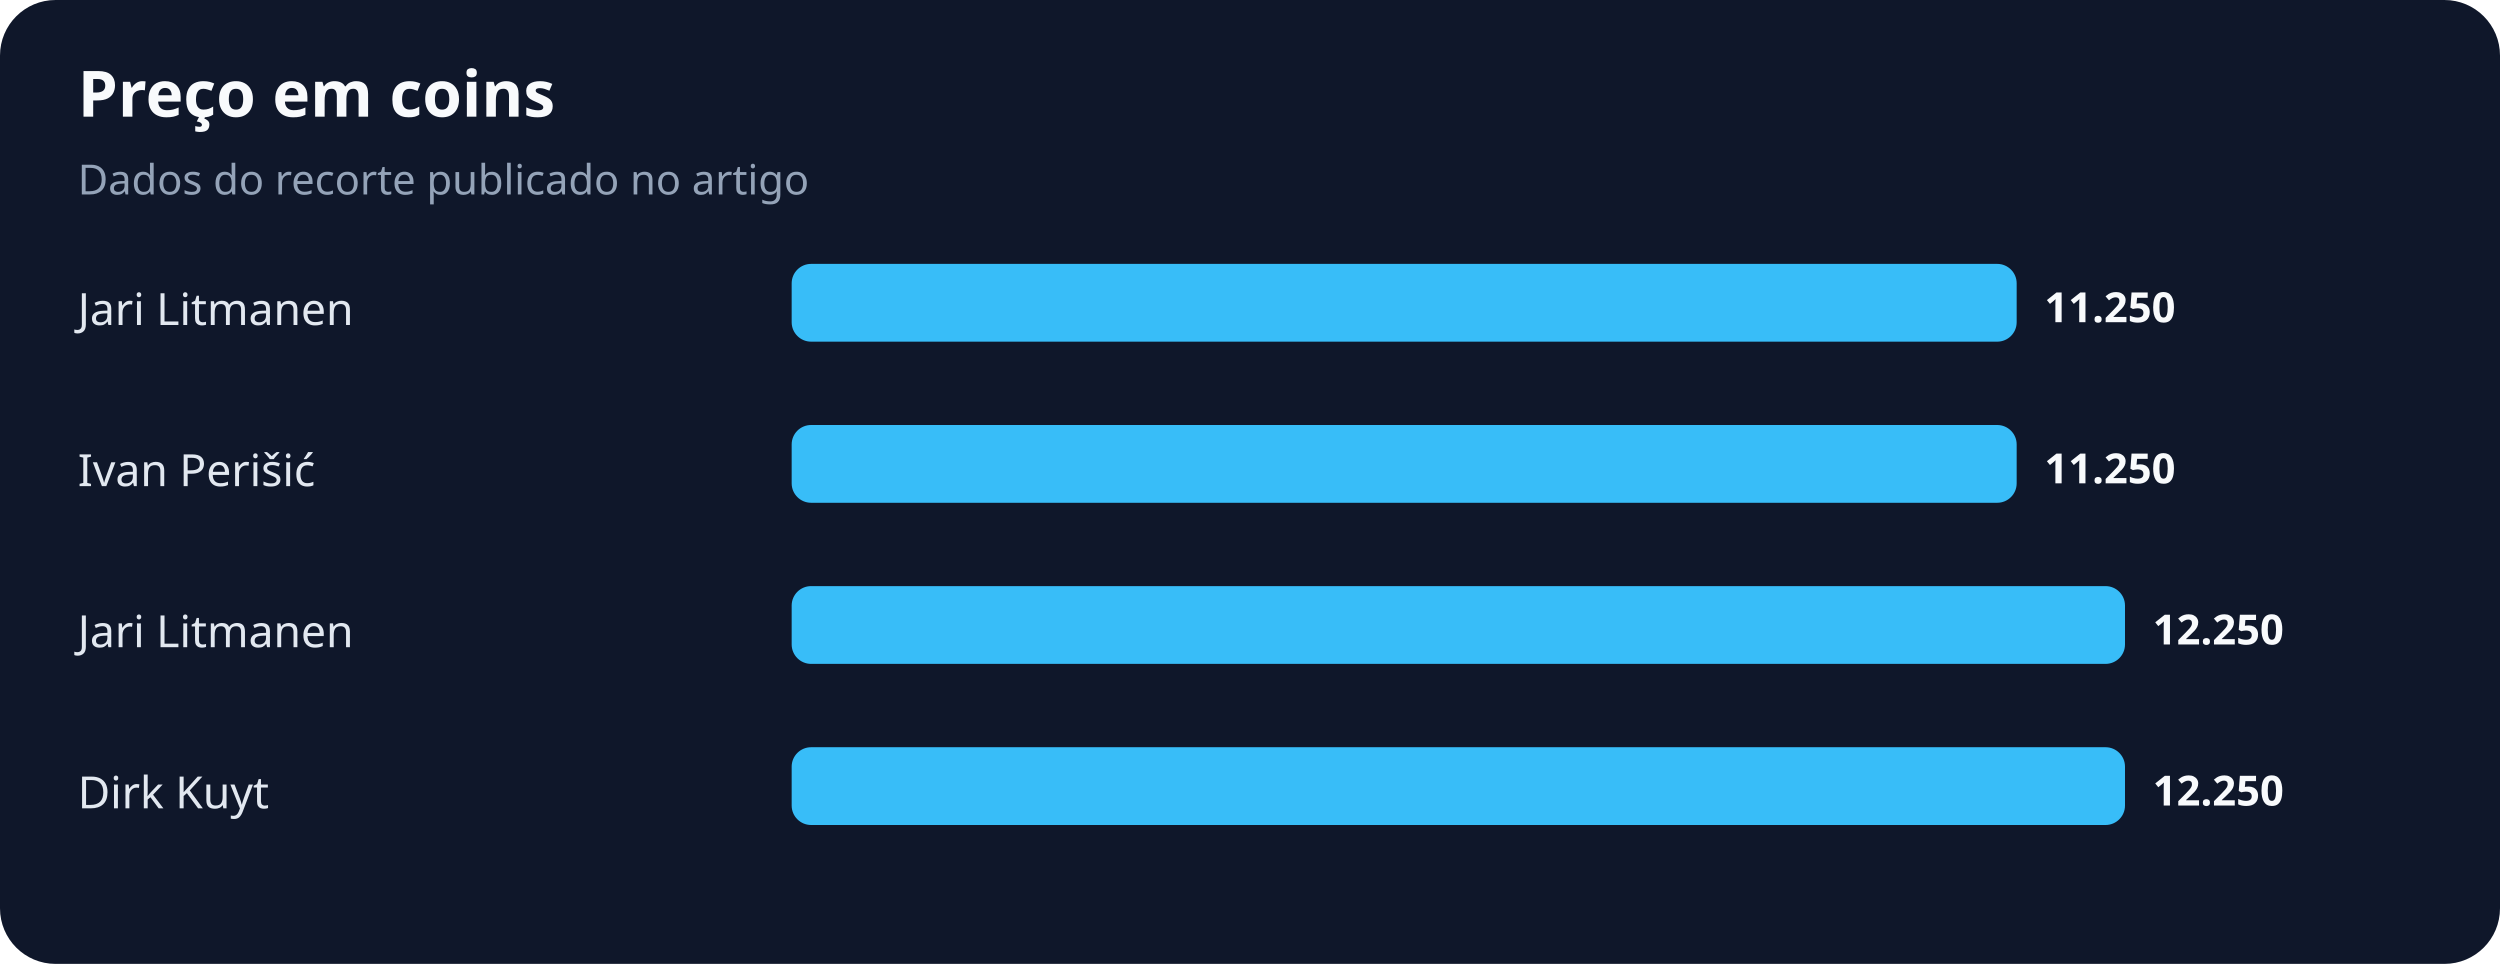
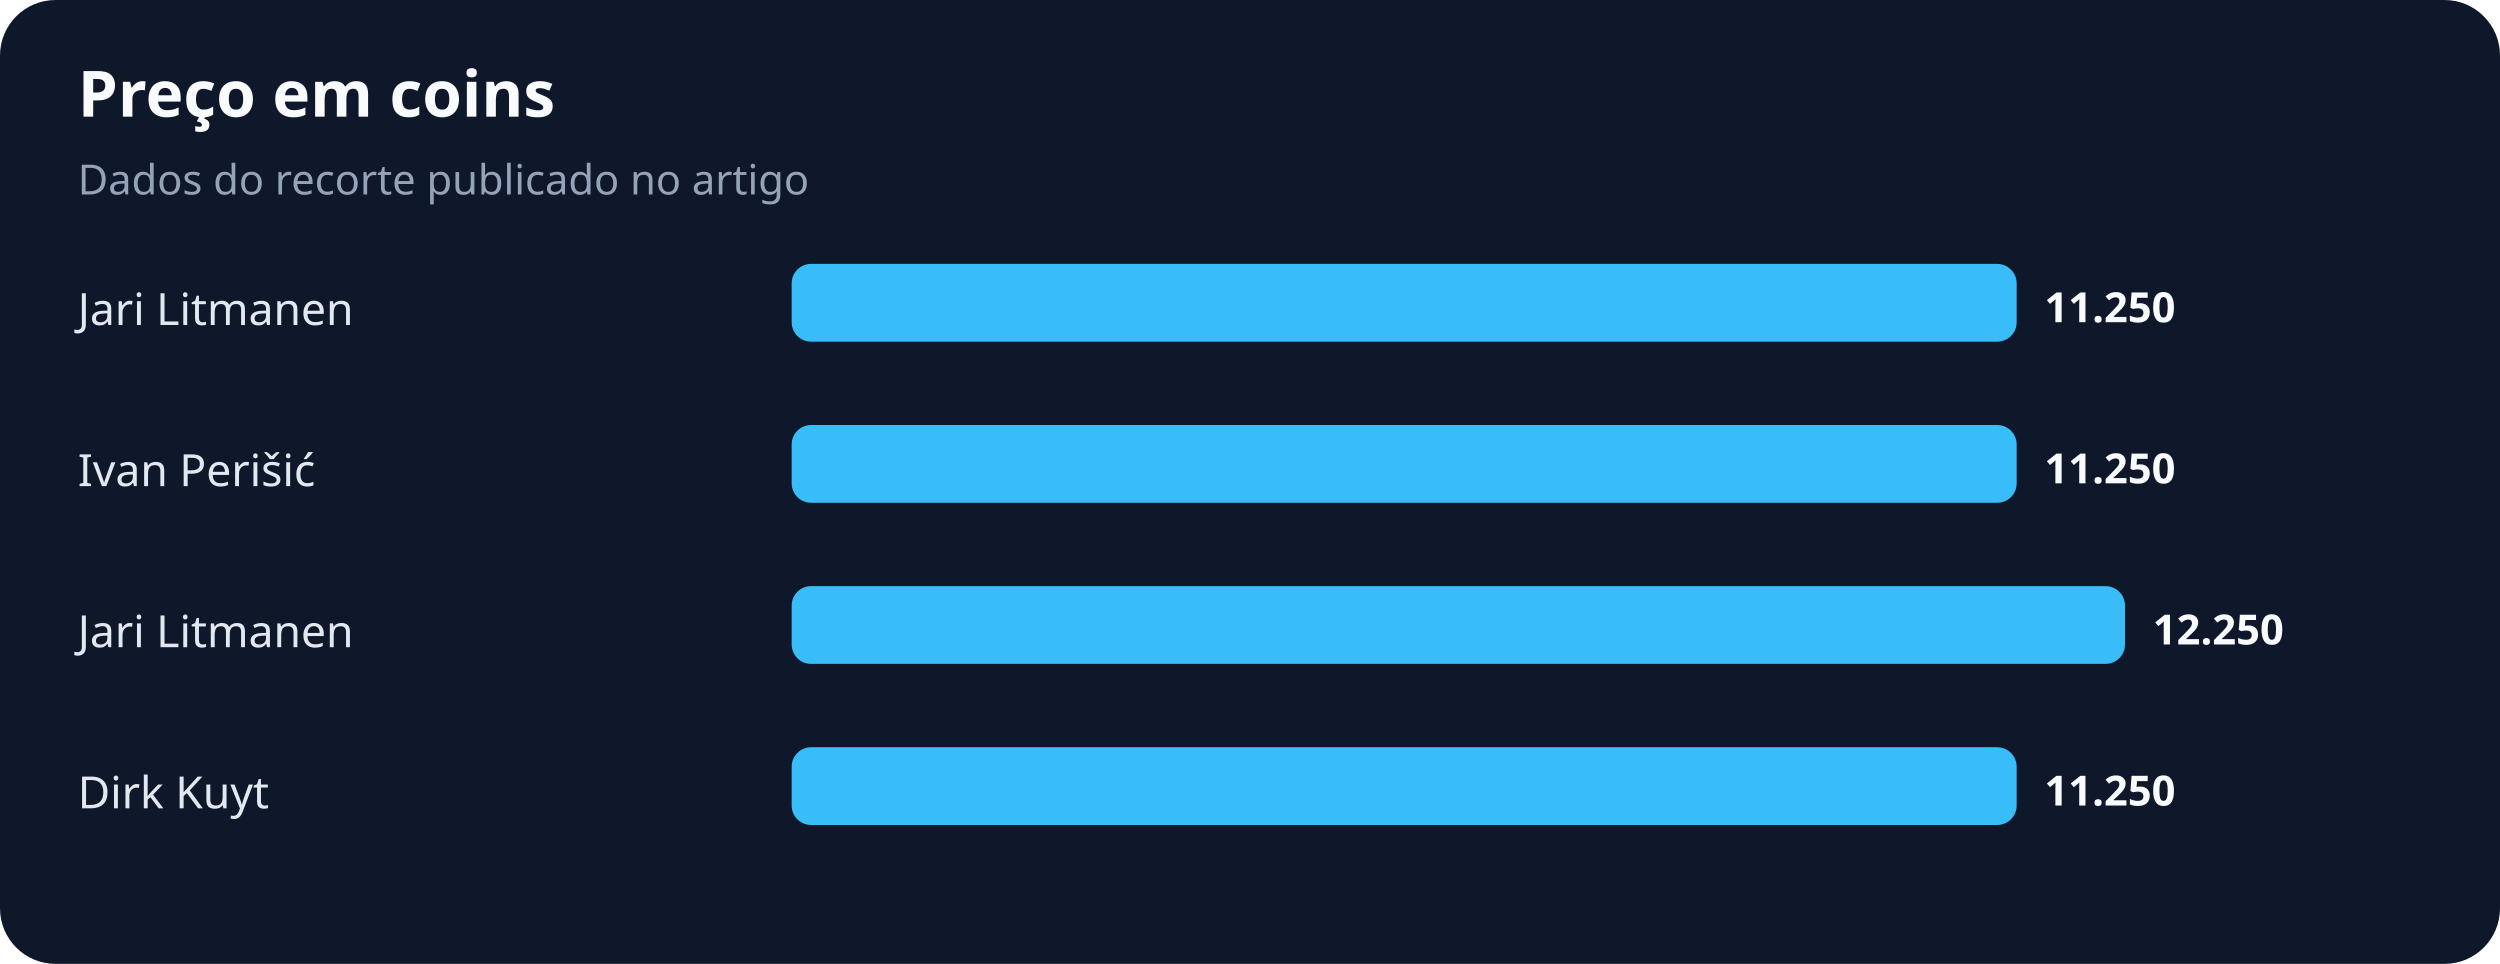
<svg xmlns="http://www.w3.org/2000/svg" width="900" height="347" viewBox="0 0 900 347" role="img" aria-labelledby="title desc">
  <rect width="100%" height="100%" rx="20" fill="#0f172a" />
  <text x="28" y="42" fill="#f8fafc" font-family="system-ui,sans-serif" font-size="23" font-weight="700">Preço em coins</text>
  <text x="28" y="70" fill="#94a3b8" font-family="system-ui,sans-serif" font-size="15">Dados do recorte publicado no artigo</text>
  <text x="28" y="117" fill="#e2e8f0" font-family="system-ui,sans-serif" font-size="16">Jari Litmanen</text>
  <rect x="285" y="95" width="441" height="28" rx="7" fill="#38bdf8" />
  <text x="736" y="116" fill="#f8fafc" font-family="system-ui,sans-serif" font-size="15" font-weight="700">11.250</text>
  <text x="28" y="175" fill="#e2e8f0" font-family="system-ui,sans-serif" font-size="16">Ivan Perišić</text>
  <rect x="285" y="153" width="441" height="28" rx="7" fill="#38bdf8" />
  <text x="736" y="174" fill="#f8fafc" font-family="system-ui,sans-serif" font-size="15" font-weight="700">11.250</text>
  <text x="28" y="233" fill="#e2e8f0" font-family="system-ui,sans-serif" font-size="16">Jari Litmanen</text>
  <rect x="285" y="211" width="480" height="28" rx="7" fill="#38bdf8" />
  <text x="775" y="232" fill="#f8fafc" font-family="system-ui,sans-serif" font-size="15" font-weight="700">12.250</text>
  <text x="28" y="291" fill="#e2e8f0" font-family="system-ui,sans-serif" font-size="16">Dirk Kuyt</text>
-   <rect x="285" y="269" width="480" height="28" rx="7" fill="#38bdf8" />
-   <text x="775" y="290" fill="#f8fafc" font-family="system-ui,sans-serif" font-size="15" font-weight="700">12.250</text>
+   <rect x="285" y="269" width="441" height="28" rx="7" fill="#38bdf8" />
+   <text x="736" y="290" fill="#f8fafc" font-family="system-ui,sans-serif" font-size="15" font-weight="700">11.250</text>
</svg>
